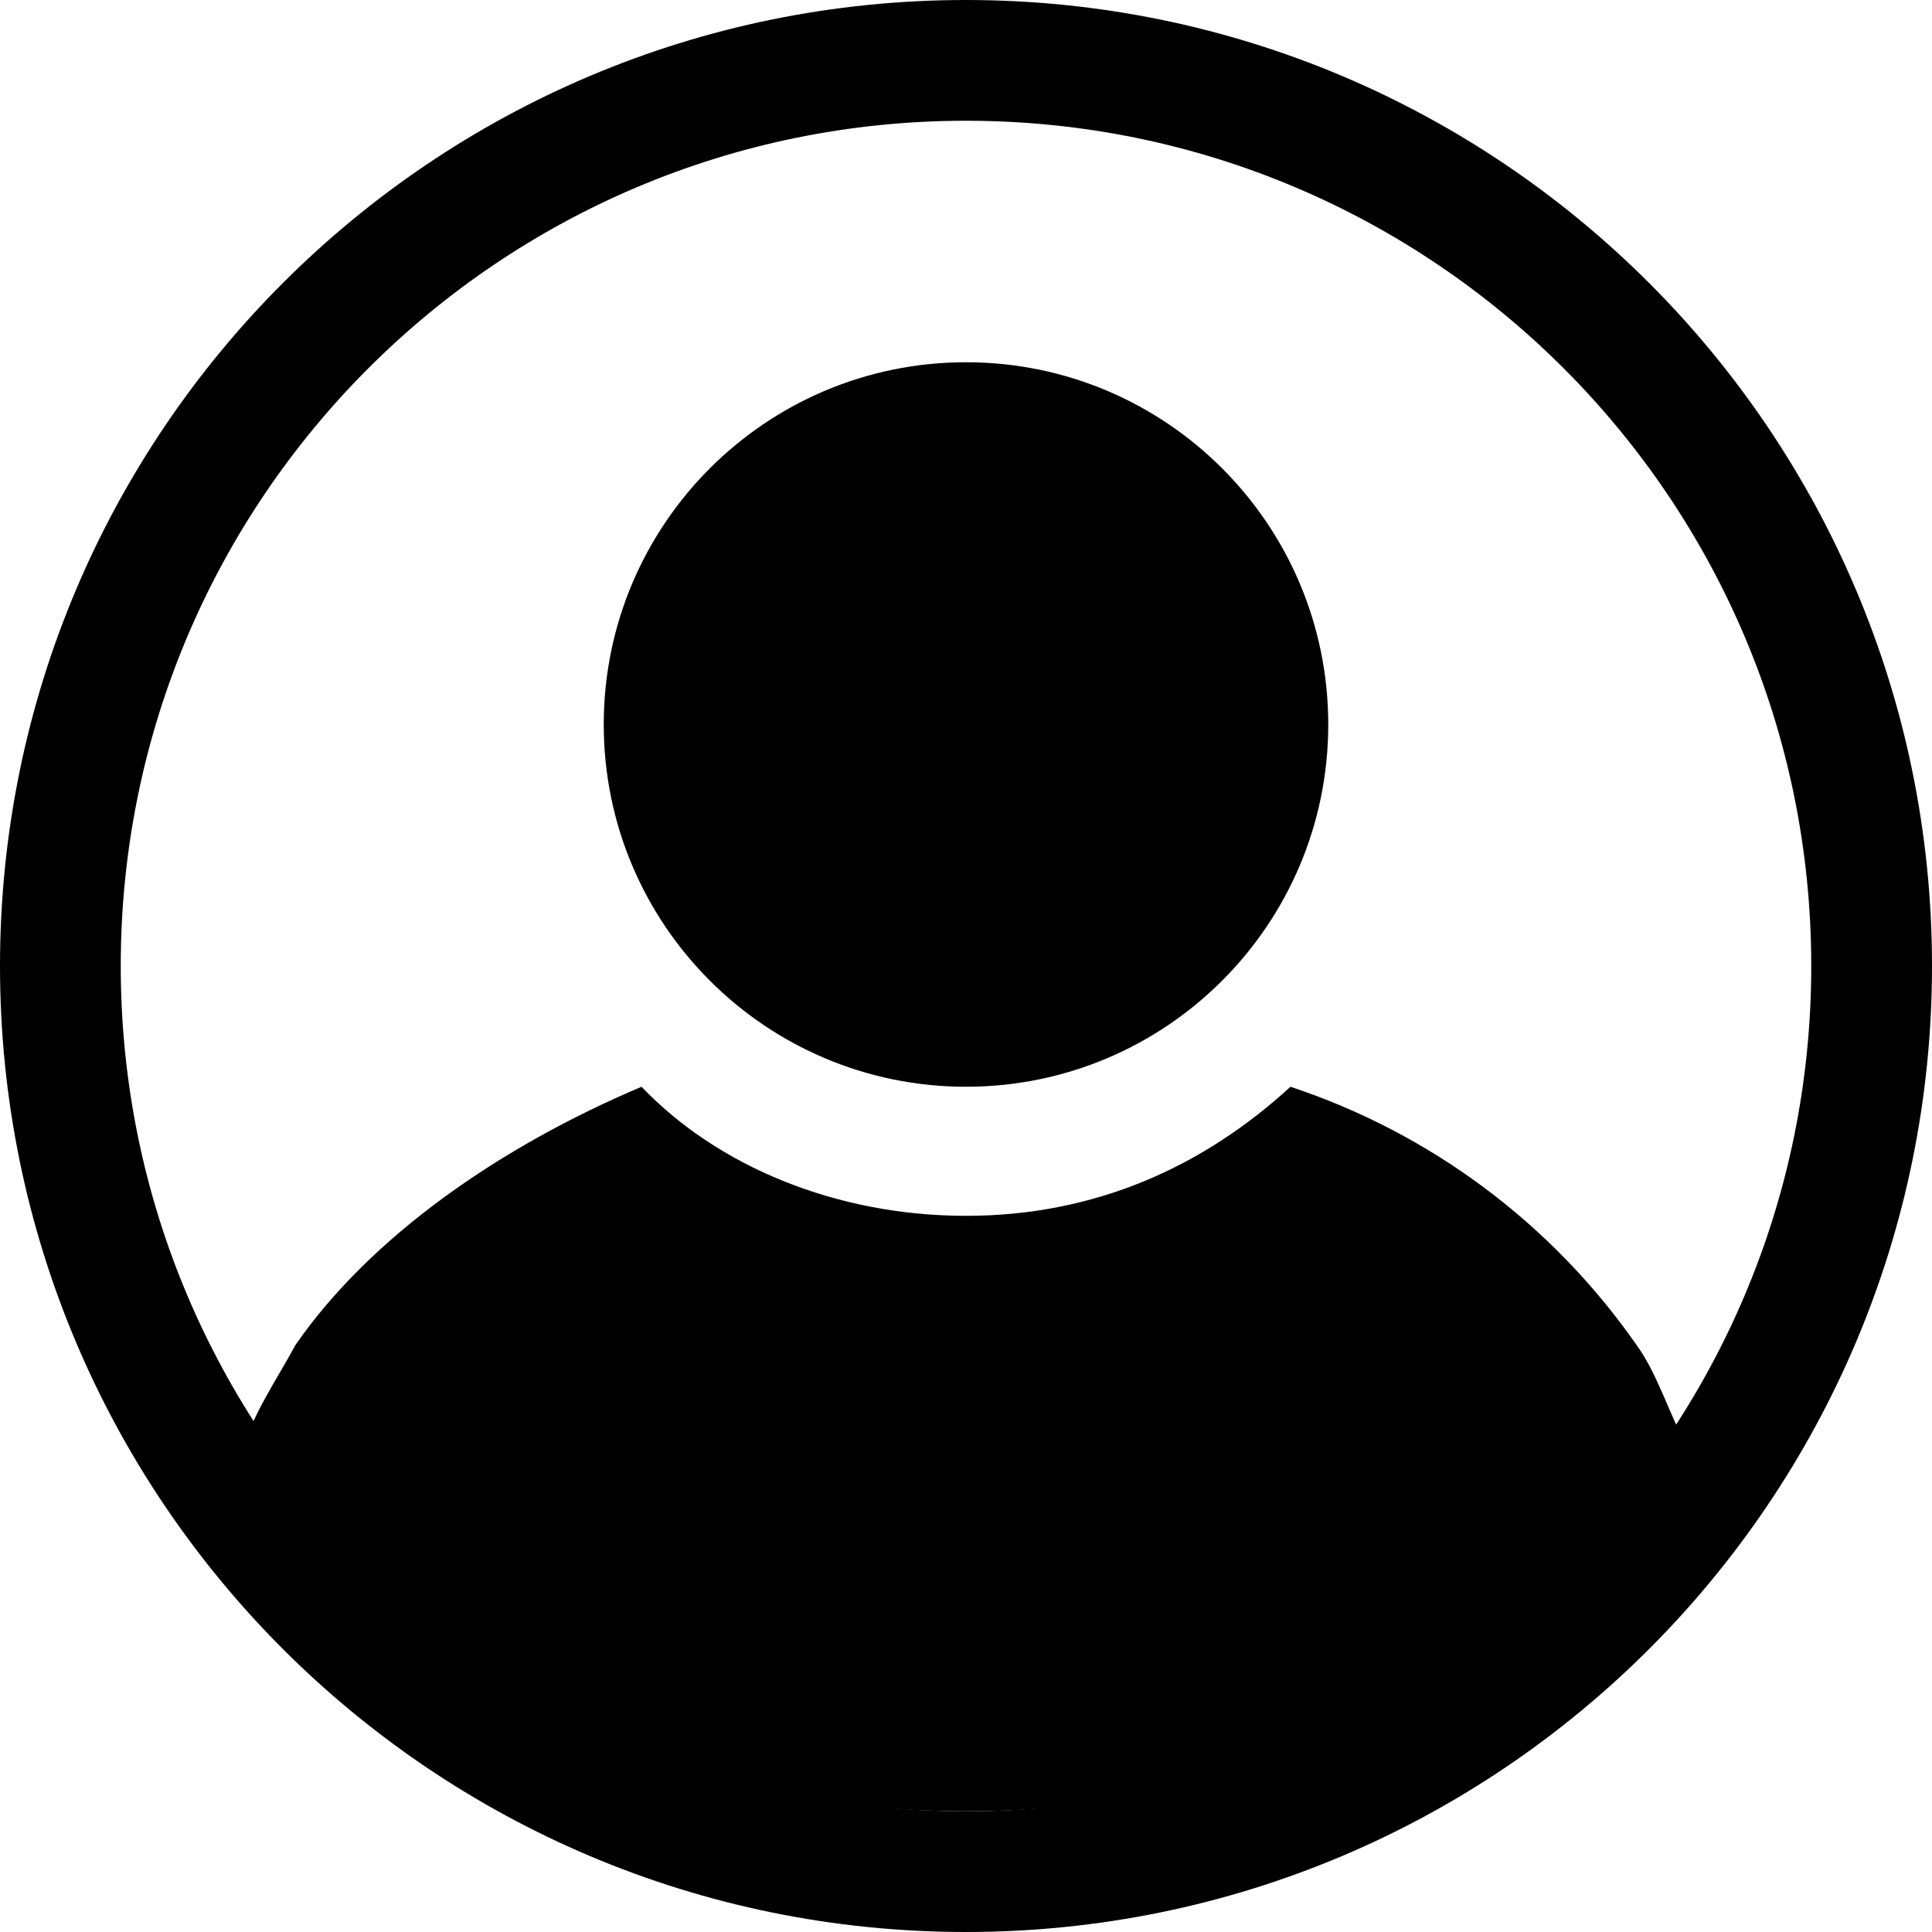
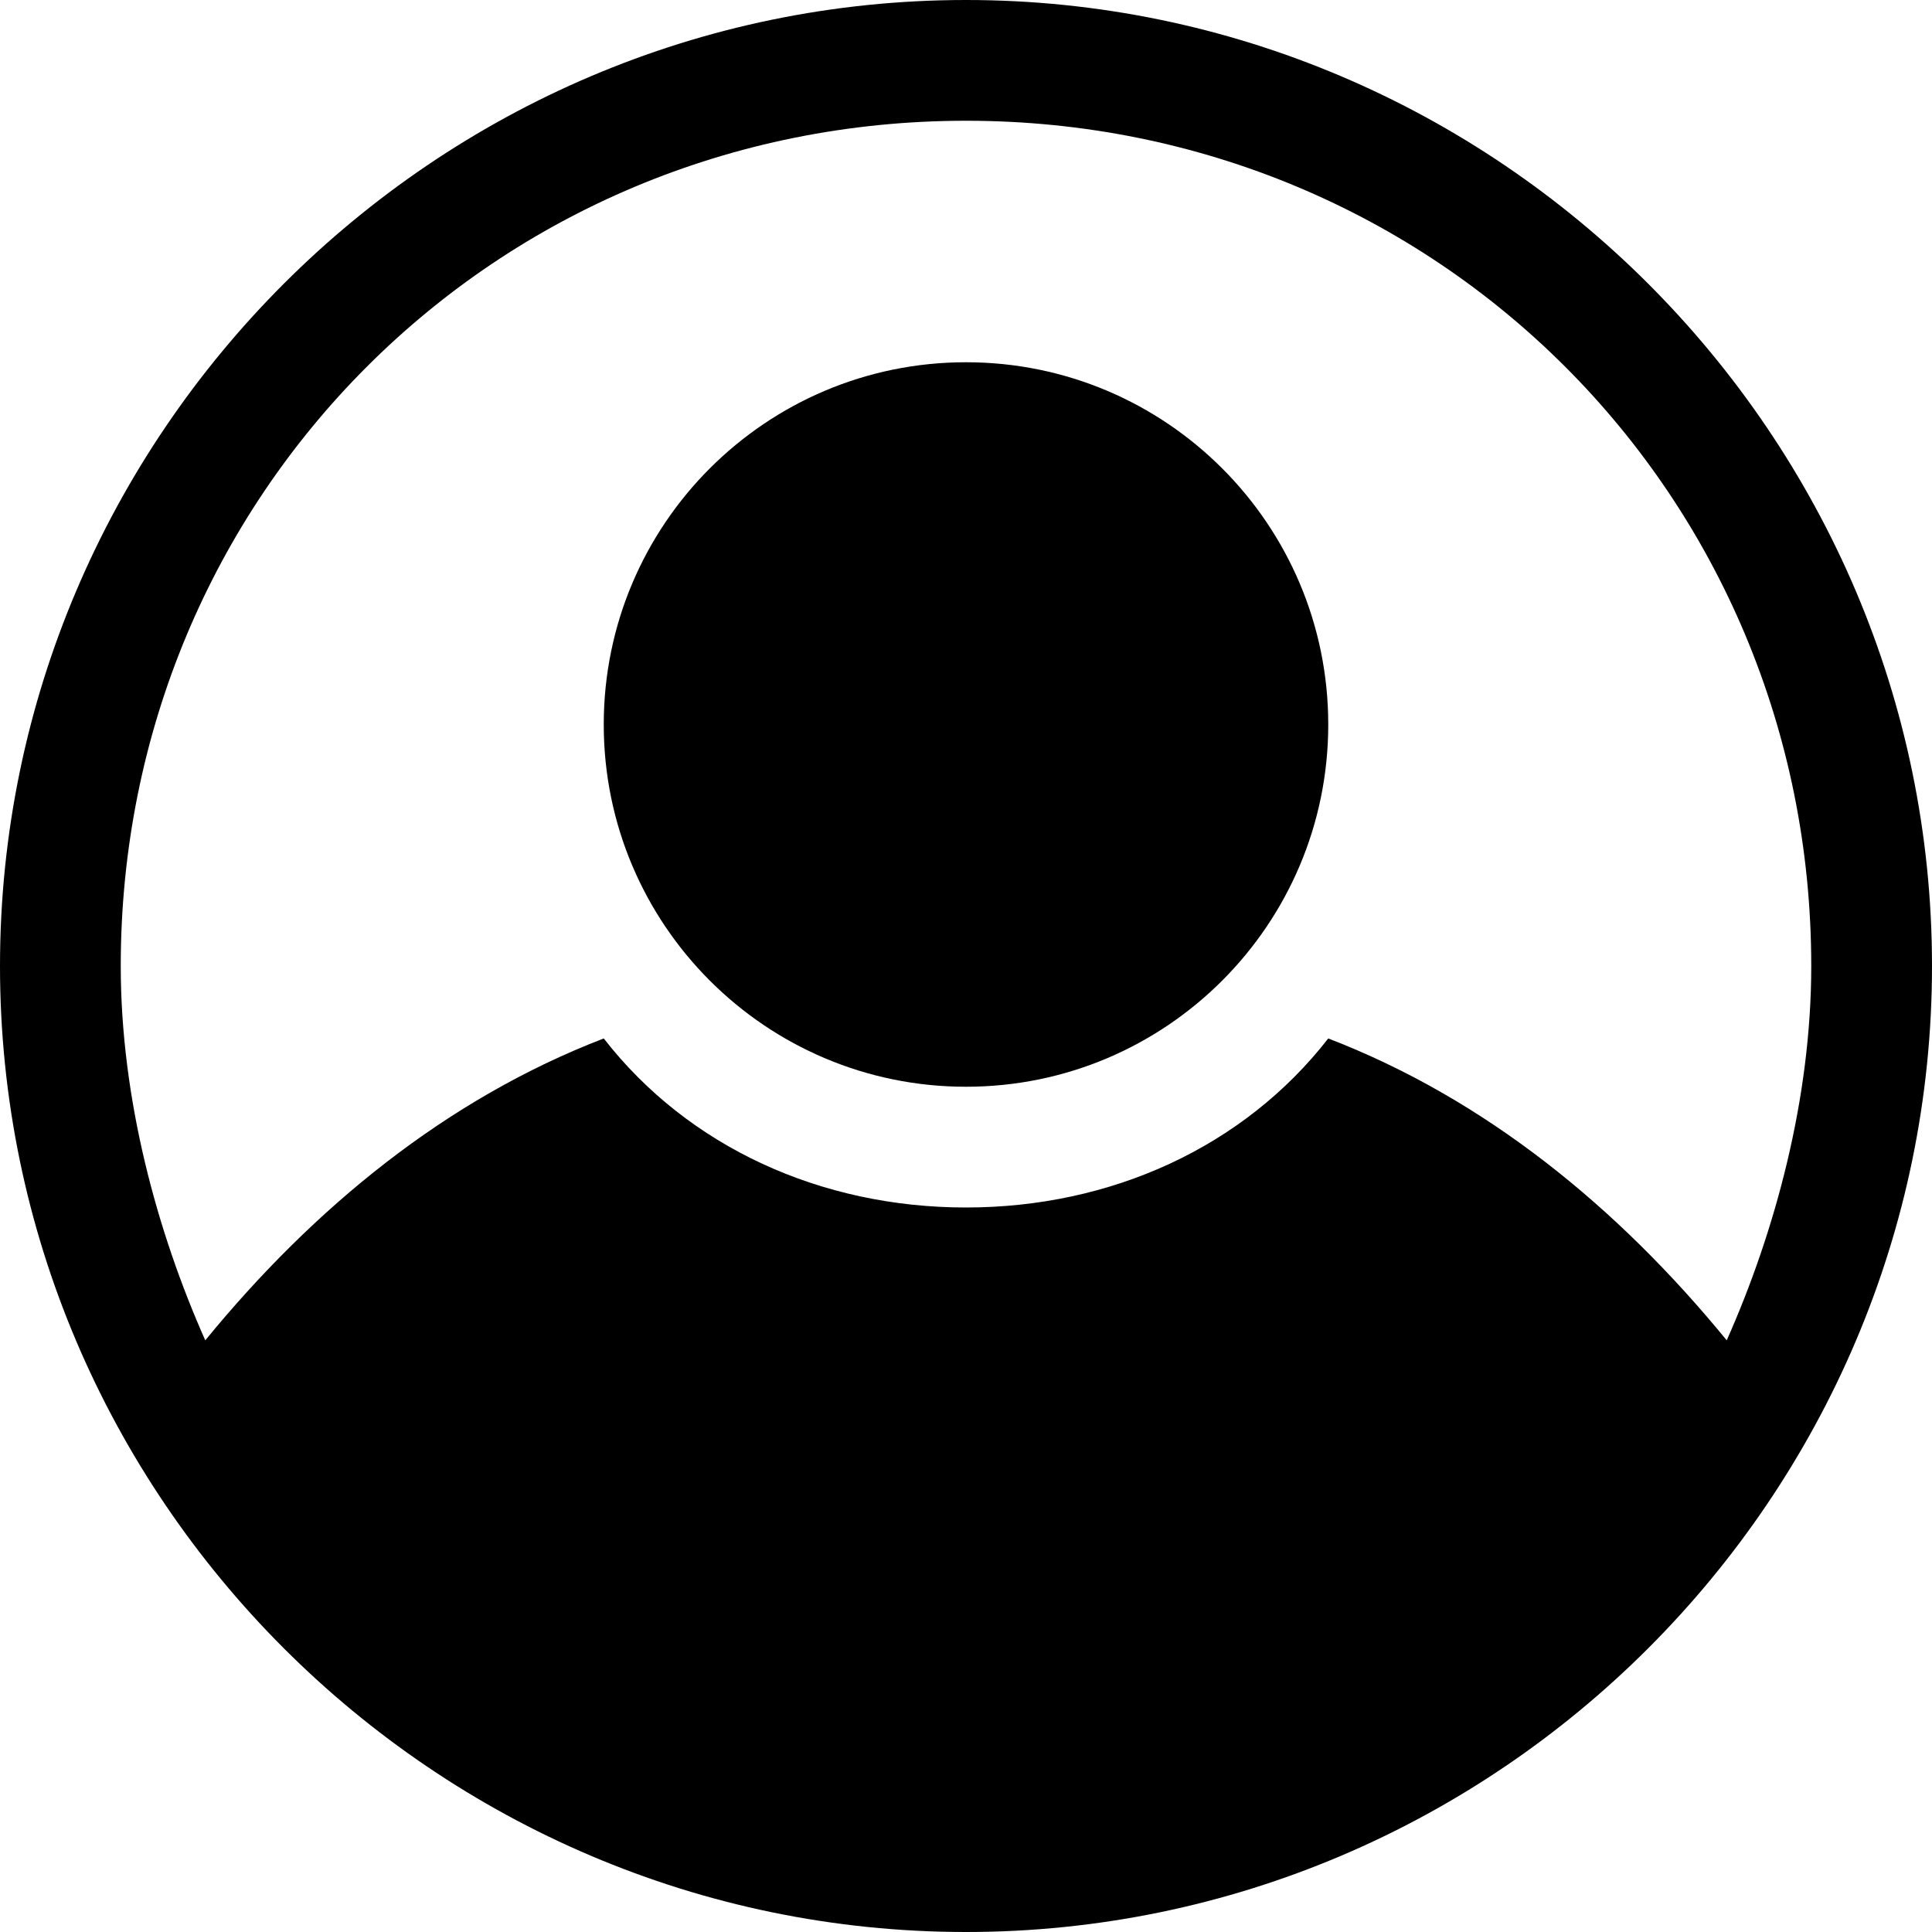
- <svg xmlns="http://www.w3.org/2000/svg" fill="none" viewBox="0 0 16 16">
-   <circle class="ti-background" cx="8" cy="8" r="7.5" stroke="currentColor" fill="none" />
-   <g class="ti-foreground">
-     <circle cx="8" cy="6" r="3" fill="currentColor" />
-     <path fill="currentColor" d="M14 12.041C12.746 13.85 10.508 15 8 15c-2.507 0-4.746-1.15-6-2.959.09-.329.269-.575.448-.904.627-.904 1.701-1.644 2.865-2.137.627.658 1.612 1.069 2.687 1.069 1.075 0 1.97-.411 2.687-1.069a5.666 5.666 0 012.865 2.137c.18.247.269.575.448.904z" />
-   </g>
+ <svg xmlns="http://www.w3.org/2000/svg" viewBox="0 0 16 16">
+   <circle cx="8" cy="6" r="3" />
+   <path d="M8 0C3.6 0 0 3.6 0 8s3.6 8 8 8 8-3.6 8-8-3.6-8-8-8zm3 8.6c-.7.9-1.8 1.4-3 1.4s-2.3-.5-3-1.4c-1.3.5-2.4 1.4-3.3 2.5-.4-.9-.7-2-.7-3.1 0-3.9 3.1-7 7-7s7 3.1 7 7c0 1.1-.3 2.2-.7 3.1-.9-1.1-2-2-3.3-2.5z" />
</svg>
